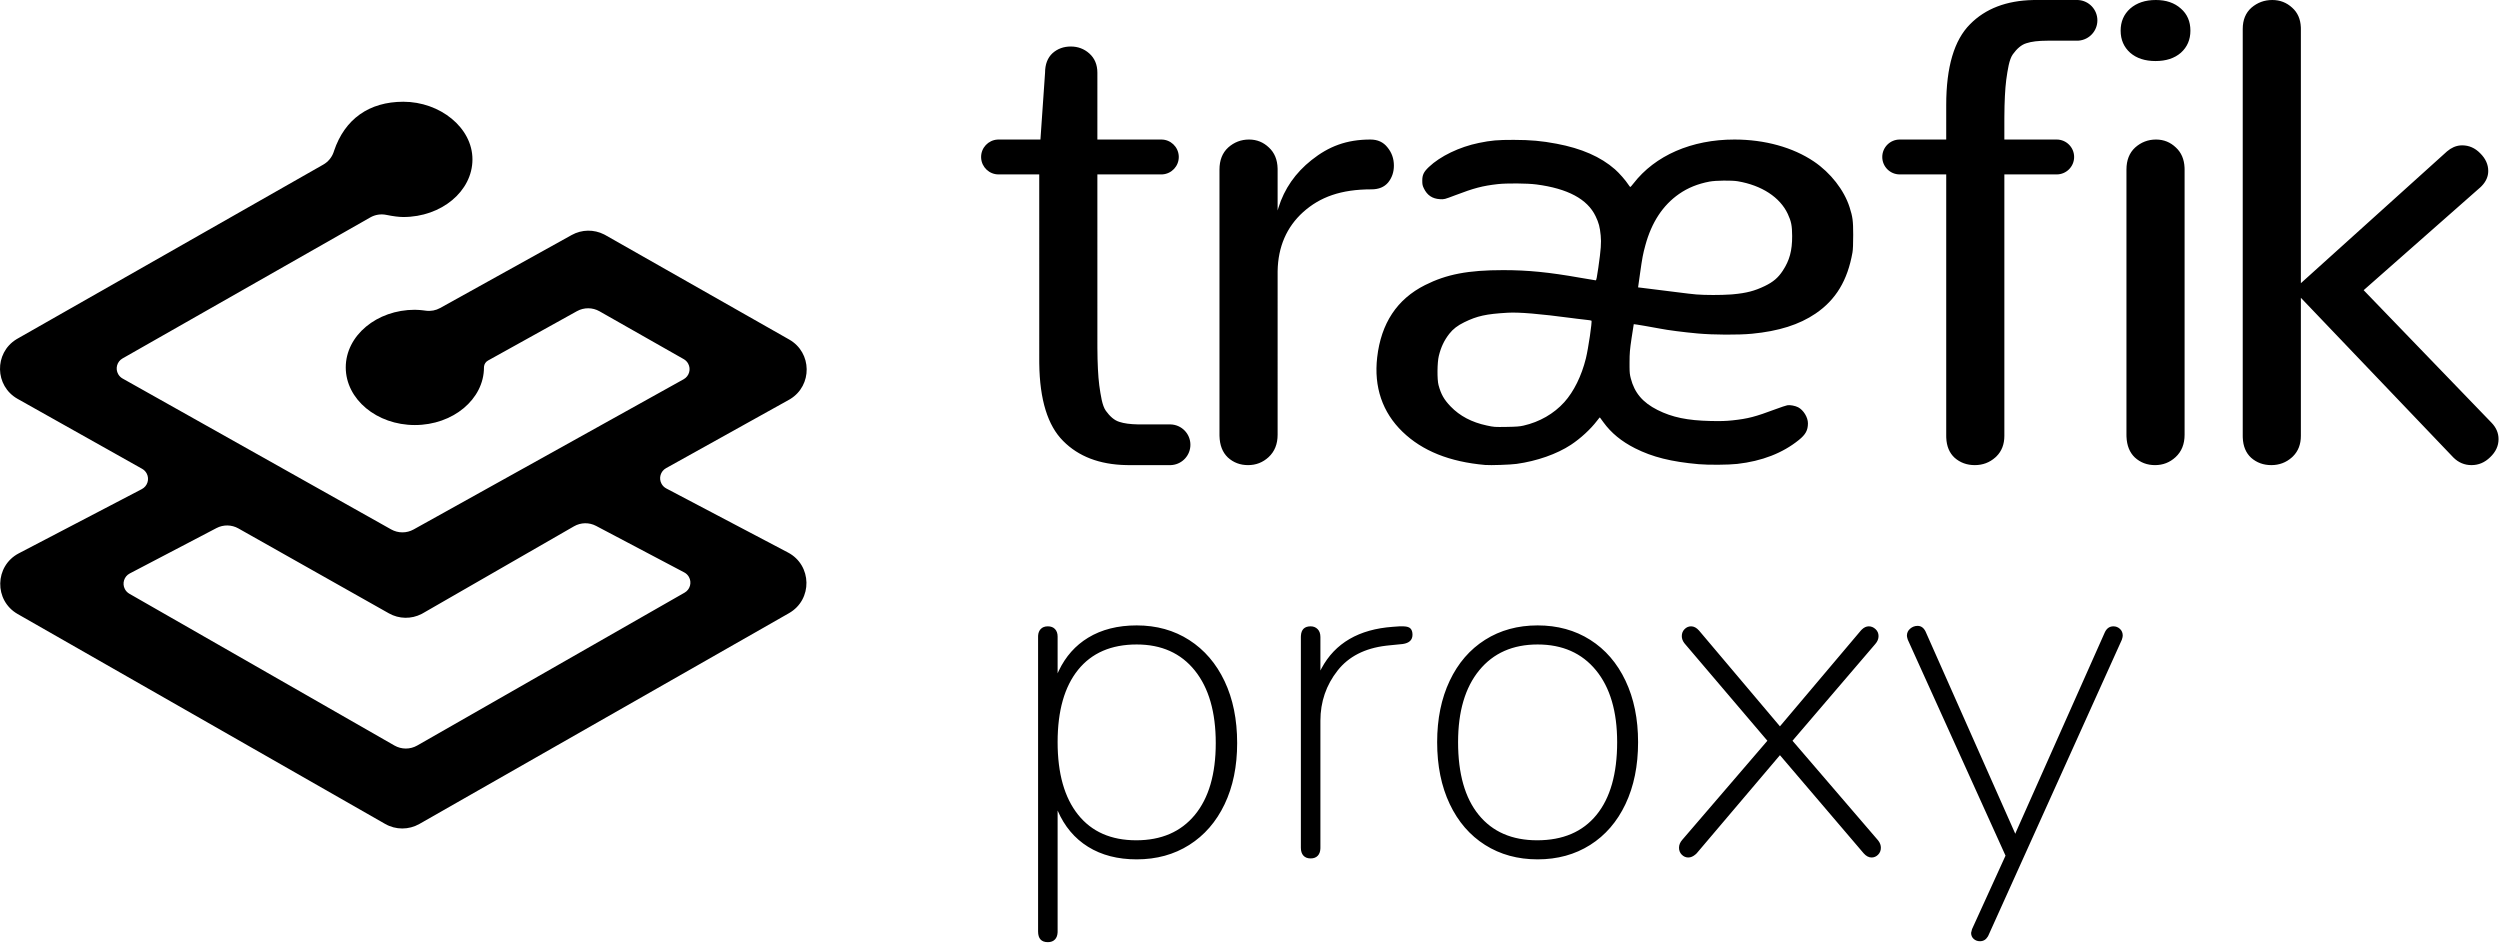
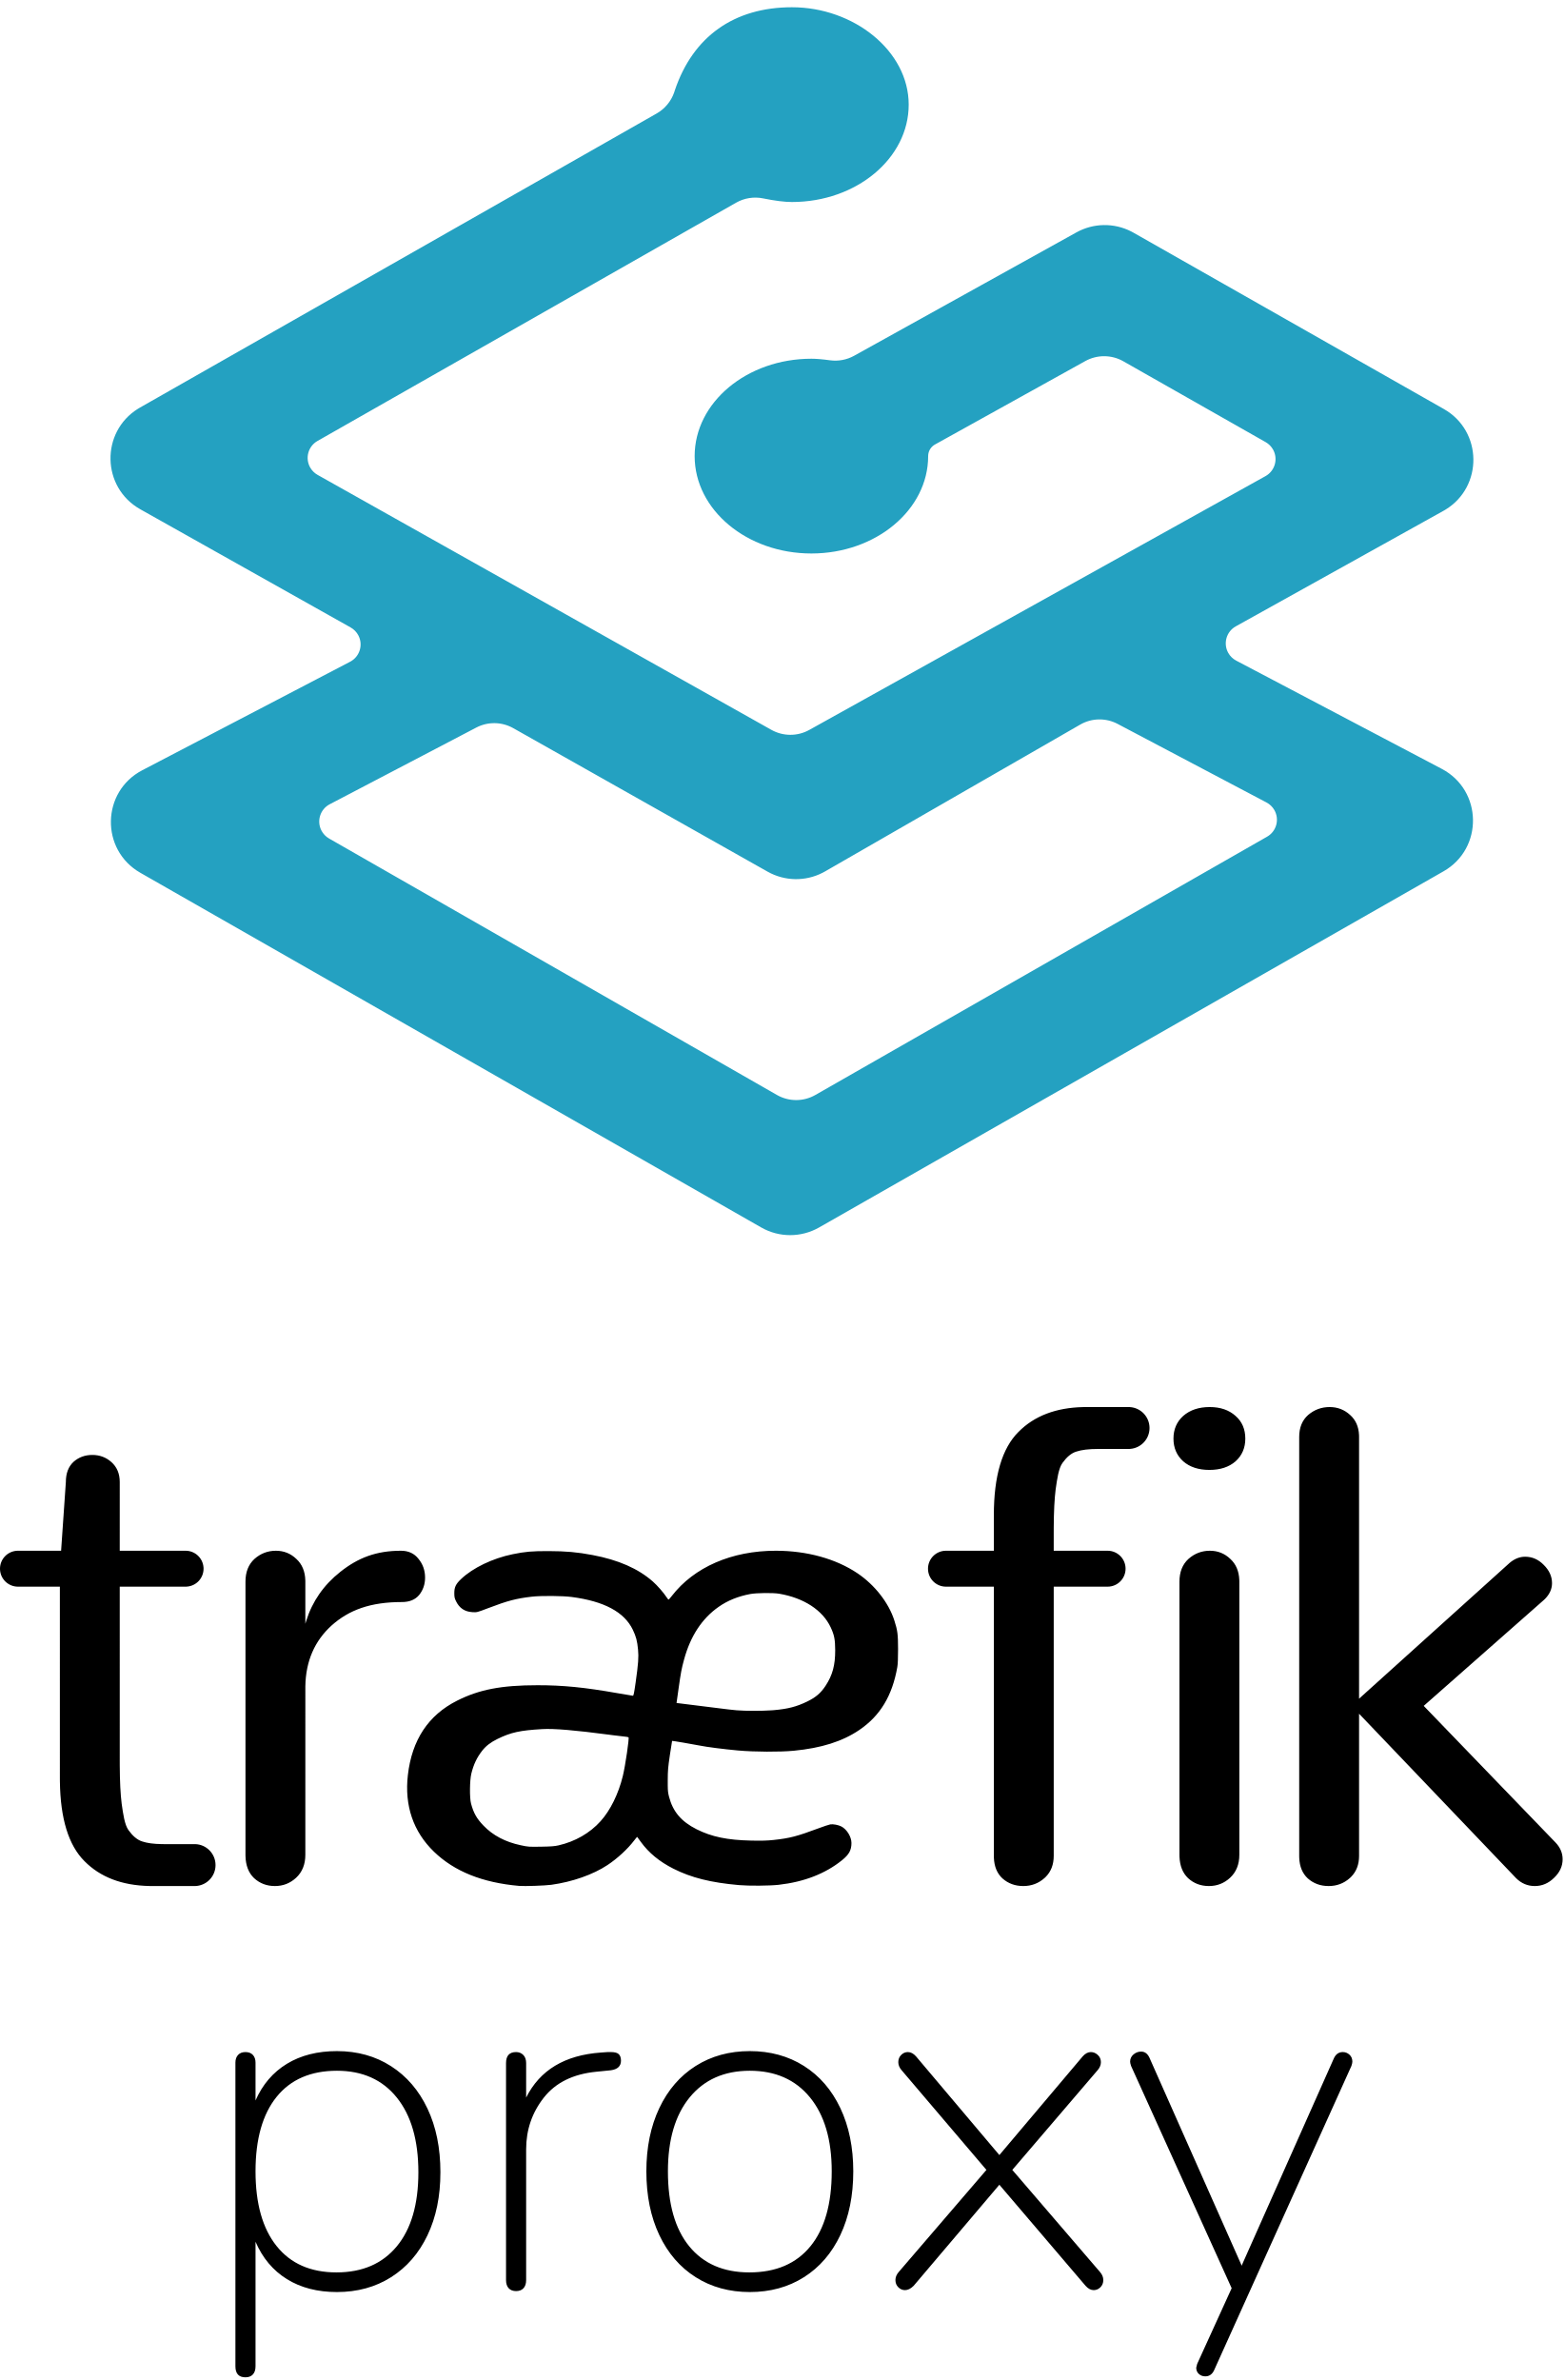
- <svg xmlns="http://www.w3.org/2000/svg" width="344px" height="130px" viewBox="0 0 344 130" version="1.1">
-   <g id="TraefikProxy-horizontal-logo-black" stroke="none" stroke-width="1" fill="none" fill-rule="evenodd">
-     <g id="Group-2-Copy-4" fill="#000000" fill-rule="nonzero">
-       <g id="Group" transform="translate(0, 14)">
-         <path d="M55.5,0 C60.534,0 65.009,3.554 65.009,7.931 C65.009,12.307 60.748,15.861 55.5,15.861 C54.9,15.861 54.116,15.763 53.149,15.566 C52.398,15.413 51.617,15.538 50.95,15.917 L16.858,35.322 C16.097,35.755 15.831,36.724 16.264,37.485 C16.407,37.736 16.615,37.943 16.866,38.084 L53.823,58.847 C54.782,59.386 55.952,59.388 56.914,58.853 L94.071,38.184 C94.836,37.759 95.112,36.793 94.686,36.027 C94.545,35.773 94.337,35.562 94.084,35.418 L82.49,28.832 C81.53,28.287 80.354,28.281 79.388,28.817 L67.149,35.611 C66.841,35.782 66.637,36.092 66.6,36.438 L66.594,36.555 L66.594,36.555 C66.594,40.932 62.333,44.486 57.085,44.486 C51.837,44.486 47.576,40.932 47.576,36.555 C47.576,32.178 51.837,28.625 57.085,28.625 C57.28,28.625 57.504,28.635 57.757,28.656 L58.157,28.696 L58.157,28.696 L58.602,28.751 L58.602,28.751 C59.279,28.844 59.968,28.714 60.566,28.382 L78.665,18.337 C80.051,17.567 81.724,17.542 83.128,18.258 L83.318,18.36 L108.593,32.718 C111.761,34.518 111.798,39.046 108.726,40.916 L108.555,41.015 L91.648,50.42 C90.883,50.845 90.607,51.811 91.033,52.577 C91.182,52.846 91.407,53.066 91.68,53.21 L108.427,62.025 C111.751,63.775 111.831,68.51 108.568,70.371 L57.709,99.376 C56.249,100.209 54.458,100.208 52.999,99.374 L2.43,70.489 C-0.837,68.623 -0.748,63.879 2.588,62.138 L19.517,53.3 C20.293,52.895 20.594,51.937 20.189,51.16 C20.047,50.887 19.828,50.661 19.56,50.51 L2.427,40.886 C-0.741,39.106 -0.81,34.595 2.235,32.701 L2.405,32.6 L44.482,8.651 C45.148,8.272 45.653,7.665 45.905,6.946 L45.959,6.777 L45.959,6.777 C47.436,2.376 50.797,0 55.5,0 Z M78.979,58.421 L58.2,70.377 L58.009,70.481 C56.597,71.21 54.908,71.183 53.515,70.397 L32.802,58.711 C31.871,58.185 30.737,58.167 29.79,58.663 L17.85,64.911 C17.076,65.316 16.776,66.275 17.18,67.051 C17.32,67.321 17.534,67.545 17.798,67.696 L54.275,88.583 C55.246,89.139 56.437,89.139 57.409,88.584 L94.201,67.548 C94.96,67.114 95.225,66.145 94.792,65.384 C94.643,65.121 94.422,64.906 94.155,64.765 L82.024,58.365 C81.066,57.859 79.918,57.88 78.979,58.421 Z" id="Shape" />
-       </g>
-       <g id="Group" transform="translate(135, 0)">
-         <path d="M21.408,86.056 C24.139,86.056 26.549,86.728 28.64,88.072 C30.731,89.416 32.352,91.304 33.504,93.736 C34.656,96.168 35.232,99.005 35.232,102.248 C35.232,105.448 34.656,108.253 33.504,110.664 C32.352,113.075 30.731,114.941 28.64,116.264 C26.549,117.587 24.139,118.248 21.408,118.248 C18.805,118.248 16.576,117.672 14.72,116.52 C12.864,115.368 11.467,113.704 10.528,111.528 L10.528,111.528 L10.528,128.168 L10.523,128.339 C10.497,128.726 10.381,129.032 10.176,129.256 C9.941,129.512 9.611,129.64 9.184,129.64 C8.288,129.64 7.84,129.149 7.84,128.168 L7.84,128.168 L7.84,87.592 L7.847,87.414 C7.876,87.07 7.991,86.787 8.192,86.568 C8.427,86.312 8.757,86.184 9.184,86.184 C9.611,86.184 9.941,86.312 10.176,86.568 C10.411,86.824 10.528,87.165 10.528,87.592 L10.528,87.592 L10.528,92.648 L10.698,92.277 C11.633,90.324 12.973,88.816 14.72,87.752 C16.576,86.621 18.805,86.056 21.408,86.056 Z M128.864,86.12 C129.333,86.12 129.696,86.376 129.952,86.888 L129.952,86.888 L142.304,114.728 L142.432,114.408 L154.592,87.08 L154.659,86.937 C154.917,86.435 155.3,86.184 155.808,86.184 C156.149,86.184 156.448,86.301 156.704,86.536 C156.96,86.771 157.088,87.08 157.088,87.464 C157.088,87.592 157.045,87.784 156.96,88.04 L156.96,88.04 L138.592,128.744 L138.511,128.89 C138.258,129.305 137.901,129.512 137.44,129.512 C137.099,129.512 136.811,129.405 136.576,129.192 C136.341,128.979 136.224,128.701 136.224,128.36 L136.224,128.36 L136.352,127.848 L140.96,117.736 L127.52,88.04 L127.474,87.894 C127.419,87.71 127.392,87.566 127.392,87.464 C127.392,87.08 127.541,86.76 127.84,86.504 C128.139,86.248 128.48,86.12 128.864,86.12 Z M76.576,86.056 C79.307,86.056 81.717,86.717 83.808,88.04 C85.899,89.363 87.52,91.24 88.672,93.672 C89.824,96.104 90.4,98.92 90.4,102.12 C90.4,105.363 89.824,108.2 88.672,110.632 C87.52,113.064 85.899,114.941 83.808,116.264 C81.717,117.587 79.307,118.248 76.576,118.248 C73.845,118.248 71.435,117.587 69.344,116.264 C67.253,114.941 65.632,113.064 64.48,110.632 C63.328,108.2 62.752,105.363 62.752,102.12 C62.752,98.92 63.328,96.104 64.48,93.672 C65.632,91.24 67.253,89.363 69.344,88.04 C71.435,86.717 73.845,86.056 76.576,86.056 Z M58.016,86.184 L58.2,86.189 C58.614,86.21 58.904,86.304 59.072,86.472 C59.264,86.664 59.36,86.952 59.36,87.336 C59.36,88.061 58.912,88.488 58.016,88.616 L58.016,88.616 L56.096,88.808 L55.726,88.848 C52.795,89.2 50.572,90.339 49.056,92.264 C47.477,94.269 46.688,96.573 46.688,99.176 L46.688,99.176 L46.688,116.648 L46.682,116.819 C46.657,117.206 46.541,117.512 46.336,117.736 C46.101,117.992 45.771,118.12 45.344,118.12 C44.917,118.12 44.587,117.992 44.352,117.736 C44.117,117.48 44,117.117 44,116.648 L44,116.648 L44,87.656 L44.005,87.488 C44.054,86.619 44.501,86.184 45.344,86.184 C45.728,86.184 46.048,86.312 46.304,86.568 C46.56,86.824 46.688,87.187 46.688,87.656 L46.688,87.656 L46.688,92.264 L46.844,91.962 C48.709,88.485 51.985,86.58 56.672,86.248 L56.672,86.248 L57.568,86.184 L58.016,86.184 Z M122.144,86.184 C122.485,86.184 122.795,86.312 123.072,86.568 C123.349,86.824 123.488,87.144 123.488,87.528 C123.488,87.912 123.339,88.275 123.04,88.616 L123.04,88.616 L111.648,101.928 L123.36,115.56 L123.479,115.708 C123.698,116.005 123.808,116.319 123.808,116.648 C123.808,117.032 123.68,117.352 123.424,117.608 C123.168,117.864 122.869,117.992 122.528,117.992 C122.144,117.992 121.781,117.8 121.44,117.416 L121.44,117.416 L109.92,103.912 L98.464,117.416 L98.32,117.551 C97.984,117.845 97.648,117.992 97.312,117.992 C96.971,117.992 96.672,117.864 96.416,117.608 C96.16,117.352 96.032,117.032 96.032,116.648 C96.032,116.264 96.181,115.901 96.48,115.56 L96.48,115.56 L108.192,101.928 L96.864,88.616 L96.745,88.468 C96.526,88.171 96.416,87.857 96.416,87.528 C96.416,87.144 96.544,86.824 96.8,86.568 C97.056,86.312 97.355,86.184 97.696,86.184 C98.08,86.184 98.443,86.376 98.784,86.76 L98.784,86.76 L109.92,99.944 L121.056,86.76 L121.185,86.625 C121.488,86.331 121.808,86.184 122.144,86.184 Z M76.576,88.68 C73.163,88.68 70.485,89.864 68.544,92.232 C66.603,94.6 65.632,97.896 65.632,102.12 C65.632,106.472 66.581,109.811 68.48,112.136 C70.379,114.461 73.056,115.624 76.512,115.624 C80.053,115.624 82.773,114.461 84.672,112.136 C86.571,109.811 87.52,106.472 87.52,102.12 C87.52,97.896 86.549,94.6 84.608,92.232 C82.667,89.864 79.989,88.68 76.576,88.68 Z M21.408,88.68 C17.909,88.68 15.221,89.843 13.344,92.168 C11.467,94.493 10.528,97.811 10.528,102.12 C10.528,106.429 11.467,109.757 13.344,112.104 C15.221,114.451 17.888,115.624 21.344,115.624 C24.8,115.624 27.488,114.461 29.408,112.136 C31.328,109.811 32.288,106.515 32.288,102.248 C32.288,97.981 31.328,94.653 29.408,92.264 C27.488,89.875 24.821,88.68 21.408,88.68 Z M177.666,0 C178.727,0 179.641,0.354 180.407,1.062 C181.149,1.723 181.545,2.616 181.595,3.74 L181.6,3.984 L181.6,38.968 L201.712,20.829 C202.297,20.331 202.917,20.058 203.574,20.008 L203.794,20 C204.739,20 205.566,20.363 206.275,21.09 C207.013,21.817 207.382,22.631 207.382,23.532 C207.382,24.278 207.085,24.964 206.489,25.588 L206.319,25.756 L190.238,39.929 L207.825,58.157 C208.475,58.825 208.8,59.581 208.8,60.424 C208.8,61.354 208.416,62.183 207.648,62.91 C206.91,63.637 206.053,64 205.079,64 C204.119,64 203.286,63.649 202.581,62.947 L202.421,62.779 L181.6,40.976 L181.6,59.972 C181.6,61.129 181.241,62.067 180.522,62.787 L180.362,62.938 C179.567,63.646 178.624,64 177.534,64 C176.443,64 175.515,63.661 174.749,62.982 C174.034,62.321 173.653,61.403 173.605,60.228 L173.6,59.972 L173.6,3.984 C173.6,2.745 173.998,1.771 174.793,1.062 C175.618,0.354 176.576,0 177.666,0 Z M161.666,19.2 C162.727,19.2 163.641,19.567 164.407,20.302 C165.149,20.987 165.545,21.913 165.595,23.078 L165.6,23.331 L165.6,59.823 C165.6,61.108 165.187,62.133 164.362,62.898 C163.567,63.633 162.624,64 161.534,64 C160.443,64 159.515,63.648 158.749,62.944 C158.034,62.259 157.653,61.307 157.605,60.088 L157.6,59.823 L157.6,23.331 C157.6,22.046 157.998,21.036 158.793,20.302 C159.618,19.567 160.576,19.2 161.666,19.2 Z M150.919,0 L150.918,0.003 L150.971,0.005 C152.438,0.093 153.6,1.311 153.6,2.8 C153.6,4.263 152.479,5.463 151.049,5.589 L150.876,5.6 L146.724,5.6 C145.485,5.6 144.519,5.717 143.827,5.95 C143.135,6.154 142.515,6.711 141.968,7.47 C141.449,8.199 141.261,9.584 141.059,10.985 C140.898,12.265 140.812,13.976 140.801,16.12 L140.8,16.586 L140.799,19.199 L148,19.2 C149.325,19.2 150.4,20.275 150.4,21.6 C150.4,22.925 149.325,24 148,24 L140.8,23.999 L140.8,59.972 C140.8,61.129 140.441,62.067 139.722,62.787 L139.562,62.938 C138.767,63.646 137.824,64 136.734,64 C135.643,64 134.715,63.661 133.949,62.982 C133.234,62.321 132.853,61.403 132.805,60.228 L132.8,59.972 L132.8,23.999 L126.4,24 C125.075,24 124,22.925 124,21.6 C124,20.275 125.075,19.2 126.4,19.2 L132.799,19.199 L132.8,14.442 C132.8,9.22 133.895,5.514 136.086,3.326 C138.199,1.188 141.089,0.081 144.757,0.004 L145.168,0 L150.919,0 Z M103.665,19.2 C107.833,19.2 111.707,20.274 114.595,22.224 C116.886,23.771 118.747,26.154 119.499,28.503 C119.93,29.852 119.996,30.35 120,32.309 C120.002,33.528 119.969,34.35 119.902,34.731 C119.226,38.581 117.617,41.248 114.822,43.148 C112.574,44.676 109.751,45.57 106.059,45.923 C104.2,46.101 100.8,46.084 98.598,45.886 C96.729,45.718 94.434,45.423 93.455,45.224 C92.635,45.058 89.829,44.581 89.805,44.605 C89.795,44.615 89.662,45.468 89.509,46.501 C89.264,48.15 89.23,48.561 89.225,49.878 L89.225,50.524 C89.231,51.318 89.268,51.567 89.397,52.069 C89.908,54.056 91.034,55.385 93.076,56.412 C95.086,57.423 97.192,57.86 100.375,57.928 C101.785,57.958 102.506,57.937 103.388,57.842 C105.525,57.612 106.499,57.359 109.339,56.298 C110.046,56.033 110.768,55.793 110.942,55.763 C111.317,55.7 112.016,55.831 112.424,56.041 C113.159,56.421 113.777,57.434 113.773,58.253 C113.769,59.21 113.452,59.79 112.52,60.543 C110.291,62.346 107.445,63.451 104.048,63.834 C102.837,63.971 100.072,63.991 98.736,63.873 C94.974,63.541 92.362,62.887 89.975,61.679 C88.113,60.737 86.692,59.568 85.631,58.105 C85.422,57.818 85.238,57.566 85.168,57.471 L85.138,57.432 C85.128,57.421 84.955,57.628 84.753,57.893 C83.861,59.063 82.496,60.321 81.162,61.203 C79.237,62.475 76.472,63.446 73.675,63.832 C72.841,63.948 70.074,64.043 69.364,63.98 C64.462,63.551 60.716,62.048 57.992,59.417 C55.22,56.74 54.03,53.251 54.5,49.171 C55.04,44.477 57.234,41.163 61.082,39.229 C64.047,37.738 67.005,37.171 71.822,37.17 C75.245,37.169 78.113,37.454 82.487,38.227 C83.569,38.418 84.505,38.575 84.568,38.575 C84.66,38.575 84.732,38.225 84.931,36.826 C85.29,34.295 85.354,33.421 85.256,32.407 C85.142,31.227 84.994,30.665 84.554,29.75 C83.419,27.39 80.725,25.946 76.398,25.379 C75.161,25.217 72.305,25.194 71.066,25.337 C68.989,25.575 67.83,25.879 65.246,26.864 C63.734,27.44 63.727,27.441 63.124,27.405 C62.087,27.344 61.379,26.866 60.925,25.923 C60.738,25.535 60.705,25.374 60.705,24.851 C60.705,24.065 60.907,23.648 61.608,22.982 C63.179,21.487 65.824,20.214 68.494,19.667 C70.204,19.318 71.045,19.244 73.297,19.247 C75.628,19.254 77.118,19.385 79.189,19.776 C82.633,20.427 85.249,21.575 87.221,23.3 C87.806,23.812 88.689,24.82 89.067,25.408 C89.182,25.588 89.301,25.735 89.331,25.735 C89.361,25.735 89.552,25.519 89.756,25.255 C92.743,21.387 97.772,19.197 103.665,19.2 Z M53.576,19.2 C54.573,19.2 55.352,19.558 55.912,20.275 C56.504,20.992 56.8,21.828 56.8,22.784 C56.8,23.68 56.535,24.456 56.006,25.113 C55.476,25.74 54.713,26.054 53.716,26.054 C49.511,26.054 46.64,27.099 44.304,29.19 C42.055,31.23 40.855,33.939 40.801,37.316 L40.8,59.823 C40.8,61.108 40.387,62.133 39.562,62.898 C38.767,63.633 37.824,64 36.734,64 C35.643,64 34.715,63.648 33.949,62.944 C33.213,62.238 32.83,61.249 32.802,59.977 L32.8,59.823 L32.8,23.331 C32.8,22.046 33.198,21.036 33.993,20.302 C34.818,19.567 35.776,19.2 36.866,19.2 C37.927,19.2 38.841,19.567 39.607,20.302 C40.37,21.007 40.768,21.966 40.798,23.179 L40.8,23.331 L40.8,28.962 L40.917,28.572 C41.729,25.969 43.247,23.786 45.472,22.022 C47.84,20.141 50.274,19.2 53.576,19.2 Z M12.34,6.4 C13.322,6.4 14.17,6.718 14.886,7.353 C15.629,8.016 16,8.903 16,10.015 L15.999,19.199 L24.8,19.2 C26.07,19.2 27.11,20.187 27.194,21.436 L27.2,21.6 C27.2,22.87 26.213,23.91 24.964,23.994 L24.8,24 L15.999,23.999 L16,47.414 L16.001,47.88 C16.012,50.024 16.098,51.735 16.259,53.015 C16.461,54.416 16.649,55.801 17.168,56.53 C17.715,57.289 18.335,57.846 19.027,58.05 C19.656,58.262 20.511,58.378 21.593,58.397 L21.924,58.4 L26.076,58.4 C27.587,58.441 28.8,59.679 28.8,61.2 C28.8,62.632 27.725,63.813 26.338,63.98 L26.171,63.995 L26.118,63.997 L26.119,64 L20.368,64 L19.957,63.996 C16.289,63.919 13.399,62.812 11.286,60.674 C9.162,58.552 8.067,55.004 8.003,50.029 L8,49.558 L7.999,23.999 L2.4,24 C1.13,24 0.09,23.013 0.006,21.764 L-5.32907052e-13,21.6 C-5.3275149e-13,20.33 0.987,19.29 2.236,19.206 L2.4,19.2 L8.165,19.199 L8.8,10.015 C8.8,8.85 9.145,7.949 9.834,7.314 C10.524,6.705 11.359,6.4 12.34,6.4 Z M72.461,43.031 C69.483,43.202 68.269,43.468 66.48,44.343 C65.564,44.791 64.932,45.277 64.432,45.918 C63.714,46.838 63.281,47.752 62.979,48.984 C62.759,49.88 62.737,52.227 62.941,52.983 C63.284,54.257 63.692,54.978 64.609,55.932 C65.865,57.239 67.521,58.111 69.574,58.547 C70.624,58.77 70.593,58.768 72.351,58.741 C73.627,58.721 74.104,58.684 74.626,58.566 C76.842,58.063 78.816,56.929 80.249,55.337 C81.557,53.885 82.629,51.71 83.219,49.313 C83.552,47.962 84.105,44.201 83.983,44.123 C83.934,44.093 83.642,44.044 83.333,44.016 C83.102,43.994 82.549,43.929 81.963,43.855 L81.571,43.804 C81.506,43.796 81.441,43.788 81.378,43.779 C76.822,43.176 74.028,42.941 72.461,43.031 Z M100.243,24.985 C98.621,25.29 97.249,25.845 96.04,26.687 C93.806,28.243 92.264,30.588 91.405,33.736 C91.068,34.972 90.978,35.447 90.677,37.578 L90.4,39.544 L90.772,39.587 C91.894,39.715 94.424,40.03 95.894,40.225 C96.818,40.348 97.953,40.479 98.415,40.516 C99.649,40.616 101.786,40.615 103.138,40.52 L103.459,40.495 L103.459,40.495 C105.304,40.328 106.439,40.033 107.833,39.359 C108.993,38.798 109.667,38.224 110.305,37.257 C111.243,35.832 111.609,34.483 111.6,32.48 C111.593,31.052 111.475,30.458 110.997,29.433 C109.927,27.142 107.413,25.502 104.116,24.942 C103.294,24.802 101.086,24.827 100.243,24.985 Z M161.641,0 C163.063,0 164.212,0.393 165.087,1.178 C165.962,1.939 166.4,2.952 166.4,4.219 C166.4,5.461 165.962,6.474 165.087,7.26 C164.212,8.02 163.05,8.4 161.6,8.4 C160.15,8.4 158.988,8.02 158.113,7.26 C157.238,6.474 156.8,5.461 156.8,4.219 C156.8,2.977 157.238,1.964 158.113,1.178 C159.015,0.393 160.191,0 161.641,0 Z" id="Combined-Shape" />
-       </g>
-     </g>
+ <svg xmlns="http://www.w3.org/2000/svg" width="209px" height="318px" viewBox="0 0 209 318" version="1.1">
+   <g id="TraefikProxy-vertical-logo-color" stroke="none" stroke-width="1" fill="none" fill-rule="evenodd">
+     <path d="M105.82,0.969 C114.079,0.969 121.421,6.799 121.421,13.98 C121.421,21.161 114.431,26.991 105.82,26.991 C104.835,26.991 103.55,26.83 101.963,26.507 C100.731,26.256 99.449,26.461 98.356,27.083 L42.424,58.919 C41.175,59.63 40.739,61.218 41.449,62.468 C41.683,62.879 42.024,63.219 42.436,63.45 L103.069,97.514 C104.643,98.399 106.562,98.403 108.14,97.525 L169.101,63.615 C170.356,62.916 170.808,61.332 170.111,60.076 C169.879,59.658 169.537,59.313 169.122,59.077 L150.101,48.272 C148.525,47.377 146.597,47.367 145.012,48.247 L124.933,59.392 C124.426,59.673 124.093,60.182 124.031,60.751 L124.021,60.942 L124.021,60.942 C124.021,68.123 117.031,73.953 108.421,73.953 C99.81,73.953 92.82,68.123 92.82,60.942 C92.82,53.761 99.81,47.931 108.421,47.931 C108.74,47.931 109.108,47.948 109.522,47.983 L110.18,48.048 L110.18,48.048 L110.909,48.139 L110.909,48.139 C112.02,48.29 113.15,48.078 114.131,47.533 L143.826,31.053 C146.1,29.79 148.845,29.749 151.148,30.923 L151.459,31.09 L192.925,54.647 C198.124,57.6 198.184,65.029 193.144,68.097 L192.864,68.26 L165.126,83.689 C163.871,84.387 163.418,85.971 164.116,87.227 C164.362,87.67 164.731,88.031 165.178,88.266 L192.653,102.729 C198.107,105.599 198.238,113.368 192.884,116.421 L109.445,164.007 C107.049,165.373 104.111,165.373 101.717,164.005 L18.752,116.615 C13.392,113.554 13.539,105.77 19.011,102.914 L46.786,88.414 C48.059,87.749 48.552,86.177 47.888,84.903 C47.655,84.455 47.296,84.085 46.856,83.837 L18.748,68.047 C13.549,65.126 13.437,57.726 18.433,54.618 L18.711,54.453 L87.744,15.162 C88.837,14.54 89.664,13.545 90.079,12.364 L90.167,12.087 L90.167,12.087 C92.591,4.866 98.105,0.969 105.82,0.969 Z M144.34,96.815 L110.25,116.431 L109.937,116.602 C107.619,117.798 104.848,117.753 102.563,116.463 L68.582,97.291 C67.053,96.429 65.194,96.399 63.639,97.213 L44.051,107.463 C42.781,108.128 42.288,109.7 42.951,110.975 C43.181,111.418 43.533,111.784 43.965,112.032 L103.811,146.3 C105.404,147.212 107.358,147.213 108.952,146.302 L169.315,111.79 C170.56,111.078 170.994,109.489 170.284,108.24 C170.039,107.808 169.676,107.456 169.238,107.225 L149.337,96.723 C147.765,95.894 145.88,95.929 144.34,96.815 Z" id="Shape" fill="#24A1C1" fill-rule="nonzero" />
+     <path d="M177.666,188 C178.727,188 179.641,188.354 180.407,189.062 C181.149,189.723 181.545,190.616 181.595,191.74 L181.6,191.984 L181.6,226.968 L201.712,208.829 C202.297,208.331 202.917,208.058 203.574,208.008 L203.794,208 C204.739,208 205.566,208.363 206.275,209.09 C207.013,209.817 207.382,210.631 207.382,211.532 C207.382,212.278 207.085,212.964 206.489,213.588 L206.319,213.756 L190.238,227.929 L207.825,246.157 C208.475,246.825 208.8,247.581 208.8,248.424 C208.8,249.354 208.416,250.183 207.648,250.91 C206.91,251.637 206.053,252 205.079,252 C204.119,252 203.286,251.649 202.581,250.947 L202.421,250.779 L181.6,228.976 L181.6,247.972 C181.6,249.129 181.241,250.067 180.522,250.787 L180.362,250.938 C179.567,251.646 178.624,252 177.534,252 C176.443,252 175.515,251.661 174.749,250.982 C174.034,250.321 173.653,249.403 173.605,248.228 L173.6,247.972 L173.6,191.984 C173.6,190.745 173.998,189.771 174.793,189.062 C175.618,188.354 176.576,188 177.666,188 Z M161.666,207.2 C162.727,207.2 163.641,207.567 164.407,208.302 C165.149,208.987 165.545,209.913 165.595,211.078 L165.6,211.331 L165.6,247.823 C165.6,249.108 165.187,250.133 164.362,250.898 C163.567,251.633 162.624,252 161.534,252 C160.443,252 159.515,251.648 158.749,250.944 C158.034,250.259 157.653,249.307 157.605,248.088 L157.6,247.823 L157.6,211.331 C157.6,210.046 157.998,209.036 158.793,208.302 C159.618,207.567 160.576,207.2 161.666,207.2 Z M150.919,188 L150.918,188.003 L150.971,188.005 C152.438,188.093 153.6,189.311 153.6,190.8 C153.6,192.263 152.479,193.463 151.049,193.589 L150.876,193.6 L146.724,193.6 C145.485,193.6 144.519,193.717 143.827,193.95 C143.135,194.154 142.515,194.711 141.968,195.47 C141.449,196.199 141.261,197.584 141.059,198.985 C140.898,200.265 140.812,201.976 140.801,204.12 L140.8,204.586 L140.799,207.199 L148,207.2 C149.325,207.2 150.4,208.275 150.4,209.6 C150.4,210.925 149.325,212 148,212 L140.8,211.999 L140.8,247.972 C140.8,249.129 140.441,250.067 139.722,250.787 L139.562,250.938 C138.767,251.646 137.824,252 136.734,252 C135.643,252 134.715,251.661 133.949,250.982 C133.234,250.321 132.853,249.403 132.805,248.228 L132.8,247.972 L132.8,211.999 L126.4,212 C125.075,212 124,210.925 124,209.6 C124,208.275 125.075,207.2 126.4,207.2 L132.799,207.199 L132.8,202.442 C132.8,197.22 133.895,193.514 136.086,191.326 C138.199,189.188 141.089,188.081 144.757,188.004 L145.168,188 L150.919,188 Z M103.665,207.2 C107.833,207.2 111.707,208.274 114.595,210.224 C116.886,211.771 118.747,214.154 119.499,216.503 C119.93,217.852 119.996,218.35 120,220.309 C120.002,221.528 119.969,222.35 119.902,222.731 C119.226,226.581 117.617,229.248 114.822,231.148 C112.574,232.676 109.751,233.57 106.059,233.923 C104.2,234.101 100.8,234.084 98.598,233.886 C96.729,233.718 94.434,233.423 93.455,233.224 C92.635,233.058 89.829,232.581 89.805,232.605 C89.795,232.615 89.662,233.468 89.509,234.501 C89.264,236.15 89.23,236.561 89.225,237.878 L89.225,238.524 C89.231,239.318 89.268,239.567 89.397,240.069 C89.908,242.056 91.034,243.385 93.076,244.412 C95.086,245.423 97.192,245.86 100.375,245.928 C101.785,245.958 102.506,245.937 103.388,245.842 C105.525,245.612 106.499,245.359 109.339,244.298 C110.046,244.033 110.768,243.793 110.942,243.763 C111.317,243.7 112.016,243.831 112.424,244.041 C113.159,244.421 113.777,245.434 113.773,246.253 C113.769,247.21 113.452,247.79 112.52,248.543 C110.291,250.346 107.445,251.451 104.048,251.834 C102.837,251.971 100.072,251.991 98.736,251.873 C94.974,251.541 92.362,250.887 89.975,249.679 C88.113,248.737 86.692,247.568 85.631,246.105 C85.422,245.818 85.238,245.566 85.168,245.471 L85.138,245.432 L85.138,245.432 C85.128,245.421 84.955,245.628 84.753,245.893 C83.861,247.063 82.496,248.321 81.162,249.203 C79.237,250.475 76.472,251.446 73.675,251.832 C72.841,251.948 70.074,252.043 69.364,251.98 C64.462,251.551 60.716,250.048 57.992,247.417 C55.22,244.74 54.03,241.251 54.5,237.171 C55.04,232.477 57.234,229.163 61.082,227.229 C64.047,225.738 67.005,225.171 71.822,225.17 C75.245,225.169 78.113,225.454 82.487,226.227 C83.569,226.418 84.505,226.575 84.568,226.575 C84.66,226.575 84.732,226.225 84.931,224.826 C85.29,222.295 85.354,221.421 85.256,220.407 C85.142,219.227 84.994,218.665 84.554,217.75 C83.419,215.39 80.725,213.946 76.398,213.379 C75.161,213.217 72.305,213.194 71.066,213.337 C68.989,213.575 67.83,213.879 65.246,214.864 C63.734,215.44 63.727,215.441 63.124,215.405 C62.087,215.344 61.379,214.866 60.925,213.923 C60.738,213.535 60.705,213.374 60.705,212.851 C60.705,212.065 60.907,211.648 61.608,210.982 C63.179,209.487 65.824,208.214 68.494,207.667 C70.204,207.318 71.045,207.244 73.297,207.247 C75.628,207.254 77.118,207.385 79.189,207.776 C82.633,208.427 85.249,209.575 87.221,211.3 C87.806,211.812 88.689,212.82 89.067,213.408 C89.182,213.588 89.301,213.735 89.331,213.735 C89.361,213.735 89.552,213.519 89.756,213.255 C92.743,209.387 97.772,207.197 103.665,207.2 Z M53.576,207.2 C54.573,207.2 55.352,207.558 55.912,208.275 C56.504,208.992 56.8,209.828 56.8,210.784 C56.8,211.68 56.535,212.456 56.006,213.113 C55.476,213.74 54.713,214.054 53.716,214.054 C49.511,214.054 46.64,215.099 44.304,217.19 C42.055,219.23 40.855,221.939 40.801,225.316 L40.8,247.823 C40.8,249.108 40.387,250.133 39.562,250.898 C38.767,251.633 37.824,252 36.734,252 C35.643,252 34.715,251.648 33.949,250.944 C33.213,250.238 32.83,249.249 32.802,247.977 L32.8,247.823 L32.8,211.331 C32.8,210.046 33.198,209.036 33.993,208.302 C34.818,207.567 35.776,207.2 36.866,207.2 C37.927,207.2 38.841,207.567 39.607,208.302 C40.37,209.007 40.768,209.966 40.798,211.179 L40.8,211.331 L40.8,216.962 L40.917,216.572 C41.729,213.969 43.247,211.786 45.472,210.022 C47.84,208.141 50.274,207.2 53.576,207.2 Z M12.34,194.4 C13.322,194.4 14.17,194.718 14.886,195.353 C15.629,196.016 16,196.903 16,198.015 L15.999,207.199 L24.8,207.2 C26.07,207.2 27.11,208.187 27.194,209.436 L27.2,209.6 C27.2,210.87 26.213,211.91 24.964,211.994 L24.8,212 L15.999,211.999 L16,235.414 L16.001,235.88 C16.012,238.024 16.098,239.735 16.259,241.015 C16.461,242.416 16.649,243.801 17.168,244.53 C17.715,245.289 18.335,245.846 19.027,246.05 C19.656,246.262 20.511,246.378 21.593,246.397 L21.924,246.4 L26.076,246.4 C27.587,246.441 28.8,247.679 28.8,249.2 C28.8,250.632 27.725,251.813 26.338,251.98 L26.171,251.995 L26.118,251.997 L26.119,252 L20.368,252 L19.957,251.996 C16.289,251.919 13.399,250.812 11.286,248.674 C9.162,246.552 8.067,243.004 8.003,238.029 L8,237.558 L7.999,211.999 L2.4,212 C1.13,212 0.09,211.013 0.006,209.764 L7.10542736e-15,209.6 C7.26098872e-15,208.33 0.987,207.29 2.236,207.206 L2.4,207.2 L8.165,207.199 L8.8,198.015 C8.8,196.85 9.145,195.949 9.834,195.314 C10.524,194.705 11.359,194.4 12.34,194.4 Z M72.461,231.031 C69.483,231.202 68.269,231.468 66.48,232.343 C65.564,232.791 64.932,233.277 64.432,233.918 C63.714,234.838 63.281,235.752 62.979,236.984 C62.759,237.88 62.737,240.227 62.941,240.983 C63.284,242.257 63.692,242.978 64.609,243.932 C65.865,245.239 67.521,246.111 69.574,246.547 C70.624,246.77 70.593,246.768 72.351,246.741 C73.627,246.721 74.104,246.684 74.626,246.566 C76.842,246.063 78.816,244.929 80.249,243.337 C81.557,241.885 82.629,239.71 83.219,237.313 C83.552,235.962 84.105,232.201 83.983,232.123 C83.934,232.093 83.642,232.044 83.333,232.016 C83.102,231.994 82.549,231.929 81.963,231.855 L81.571,231.804 C81.506,231.796 81.441,231.788 81.378,231.779 C76.822,231.176 74.028,230.941 72.461,231.031 Z M100.243,212.985 C98.621,213.29 97.249,213.845 96.04,214.687 C93.806,216.243 92.264,218.588 91.405,221.736 C91.068,222.972 90.978,223.447 90.677,225.578 L90.4,227.544 L90.772,227.587 C91.894,227.715 94.424,228.03 95.894,228.225 C96.818,228.348 97.953,228.479 98.415,228.516 C99.649,228.616 101.786,228.615 103.138,228.52 L103.459,228.495 L103.459,228.495 C105.304,228.328 106.439,228.033 107.833,227.359 C108.993,226.798 109.667,226.224 110.305,225.257 C111.243,223.832 111.609,222.483 111.6,220.48 C111.593,219.052 111.475,218.458 110.997,217.433 C109.927,215.142 107.413,213.502 104.116,212.942 C103.294,212.802 101.086,212.827 100.243,212.985 Z M161.641,188 C163.063,188 164.212,188.393 165.087,189.178 C165.962,189.939 166.4,190.952 166.4,192.219 C166.4,193.461 165.962,194.474 165.087,195.26 C164.212,196.02 163.05,196.4 161.6,196.4 C160.15,196.4 158.988,196.02 158.113,195.26 C157.238,194.474 156.8,193.461 156.8,192.219 C156.8,190.977 157.238,189.964 158.113,189.178 C159.015,188.393 160.191,188 161.641,188 Z" id="Combined-Shape" fill="#000000" fill-rule="nonzero" />
+     <path d="M32.8,317.64 C33.227,317.64 33.557,317.512 33.792,317.256 C34.027,317 34.144,316.637 34.144,316.168 L34.144,316.168 L34.144,299.528 C35.083,301.704 36.48,303.368 38.336,304.52 C40.192,305.672 42.421,306.248 45.024,306.248 C47.755,306.248 50.165,305.587 52.256,304.264 C54.347,302.941 55.968,301.075 57.12,298.664 C58.272,296.253 58.848,293.448 58.848,290.248 C58.848,287.005 58.272,284.168 57.12,281.736 C55.968,279.304 54.347,277.416 52.256,276.072 C50.165,274.728 47.755,274.056 45.024,274.056 C42.421,274.056 40.192,274.621 38.336,275.752 C36.48,276.883 35.083,278.515 34.144,280.648 L34.144,280.648 L34.144,275.592 C34.144,275.165 34.027,274.824 33.792,274.568 C33.557,274.312 33.227,274.184 32.8,274.184 C32.373,274.184 32.043,274.312 31.808,274.568 C31.573,274.824 31.456,275.165 31.456,275.592 L31.456,275.592 L31.456,316.168 C31.456,317.149 31.904,317.64 32.8,317.64 Z M44.96,303.624 C41.504,303.624 38.837,302.451 36.96,300.104 C35.083,297.757 34.144,294.429 34.144,290.12 C34.144,285.811 35.083,282.493 36.96,280.168 C38.837,277.843 41.525,276.68 45.024,276.68 C48.437,276.68 51.104,277.875 53.024,280.264 C54.944,282.653 55.904,285.981 55.904,290.248 C55.904,294.515 54.944,297.811 53.024,300.136 C51.104,302.461 48.416,303.624 44.96,303.624 Z M68.96,306.12 C69.387,306.12 69.717,305.992 69.952,305.736 C70.187,305.48 70.304,305.117 70.304,304.648 L70.304,304.648 L70.304,287.176 C70.304,284.573 71.093,282.269 72.672,280.264 C74.251,278.259 76.597,277.107 79.712,276.808 L79.712,276.808 L81.632,276.616 C82.528,276.488 82.976,276.061 82.976,275.336 C82.976,274.952 82.88,274.664 82.688,274.472 C82.496,274.28 82.144,274.184 81.632,274.184 L81.632,274.184 L81.184,274.184 L80.288,274.248 C75.467,274.589 72.139,276.595 70.304,280.264 L70.304,280.264 L70.304,275.656 C70.304,275.187 70.176,274.824 69.92,274.568 C69.664,274.312 69.344,274.184 68.96,274.184 C68.064,274.184 67.616,274.675 67.616,275.656 L67.616,275.656 L67.616,304.648 C67.616,305.117 67.733,305.48 67.968,305.736 C68.203,305.992 68.533,306.12 68.96,306.12 Z M100.192,306.248 C102.923,306.248 105.333,305.587 107.424,304.264 C109.515,302.941 111.136,301.064 112.288,298.632 C113.44,296.2 114.016,293.363 114.016,290.12 C114.016,286.92 113.44,284.104 112.288,281.672 C111.136,279.24 109.515,277.363 107.424,276.04 C105.333,274.717 102.923,274.056 100.192,274.056 C97.461,274.056 95.051,274.717 92.96,276.04 C90.869,277.363 89.248,279.24 88.096,281.672 C86.944,284.104 86.368,286.92 86.368,290.12 C86.368,293.363 86.944,296.2 88.096,298.632 C89.248,301.064 90.869,302.941 92.96,304.264 C95.051,305.587 97.461,306.248 100.192,306.248 Z M100.128,303.624 C96.672,303.624 93.995,302.461 92.096,300.136 C90.197,297.811 89.248,294.472 89.248,290.12 C89.248,285.896 90.219,282.6 92.16,280.232 C94.101,277.864 96.779,276.68 100.192,276.68 C103.605,276.68 106.283,277.864 108.224,280.232 C110.165,282.6 111.136,285.896 111.136,290.12 C111.136,294.472 110.187,297.811 108.288,300.136 C106.389,302.461 103.669,303.624 100.128,303.624 Z M146.144,305.992 C146.485,305.992 146.784,305.864 147.04,305.608 C147.296,305.352 147.424,305.032 147.424,304.648 C147.424,304.264 147.275,303.901 146.976,303.56 L146.976,303.56 L135.264,289.928 L146.656,276.616 C146.955,276.275 147.104,275.912 147.104,275.528 C147.104,275.144 146.965,274.824 146.688,274.568 C146.411,274.312 146.101,274.184 145.76,274.184 C145.376,274.184 145.013,274.376 144.672,274.76 L144.672,274.76 L133.536,287.944 L122.4,274.76 C122.059,274.376 121.696,274.184 121.312,274.184 C120.971,274.184 120.672,274.312 120.416,274.568 C120.16,274.824 120.032,275.144 120.032,275.528 C120.032,275.912 120.181,276.275 120.48,276.616 L120.48,276.616 L131.808,289.928 L120.096,303.56 C119.797,303.901 119.648,304.264 119.648,304.648 C119.648,305.032 119.776,305.352 120.032,305.608 C120.288,305.864 120.587,305.992 120.928,305.992 C121.312,305.992 121.696,305.8 122.08,305.416 L122.08,305.416 L133.536,291.912 L145.056,305.416 C145.397,305.8 145.76,305.992 146.144,305.992 Z M161.056,317.512 C161.568,317.512 161.952,317.256 162.208,316.744 L162.208,316.744 L180.576,276.04 C180.661,275.784 180.704,275.592 180.704,275.464 C180.704,275.08 180.576,274.771 180.32,274.536 C180.064,274.301 179.765,274.184 179.424,274.184 C178.869,274.184 178.464,274.483 178.208,275.08 L178.208,275.08 L166.048,302.408 L165.92,302.728 L153.568,274.888 C153.312,274.376 152.949,274.12 152.48,274.12 C152.096,274.12 151.755,274.248 151.456,274.504 C151.157,274.76 151.008,275.08 151.008,275.464 C151.008,275.592 151.051,275.784 151.136,276.04 L151.136,276.04 L164.576,305.736 L159.968,315.848 L159.84,316.36 C159.84,316.701 159.957,316.979 160.192,317.192 C160.427,317.405 160.715,317.512 161.056,317.512 Z" id="proxy" fill="#000000" fill-rule="nonzero" />
  </g>
</svg>
